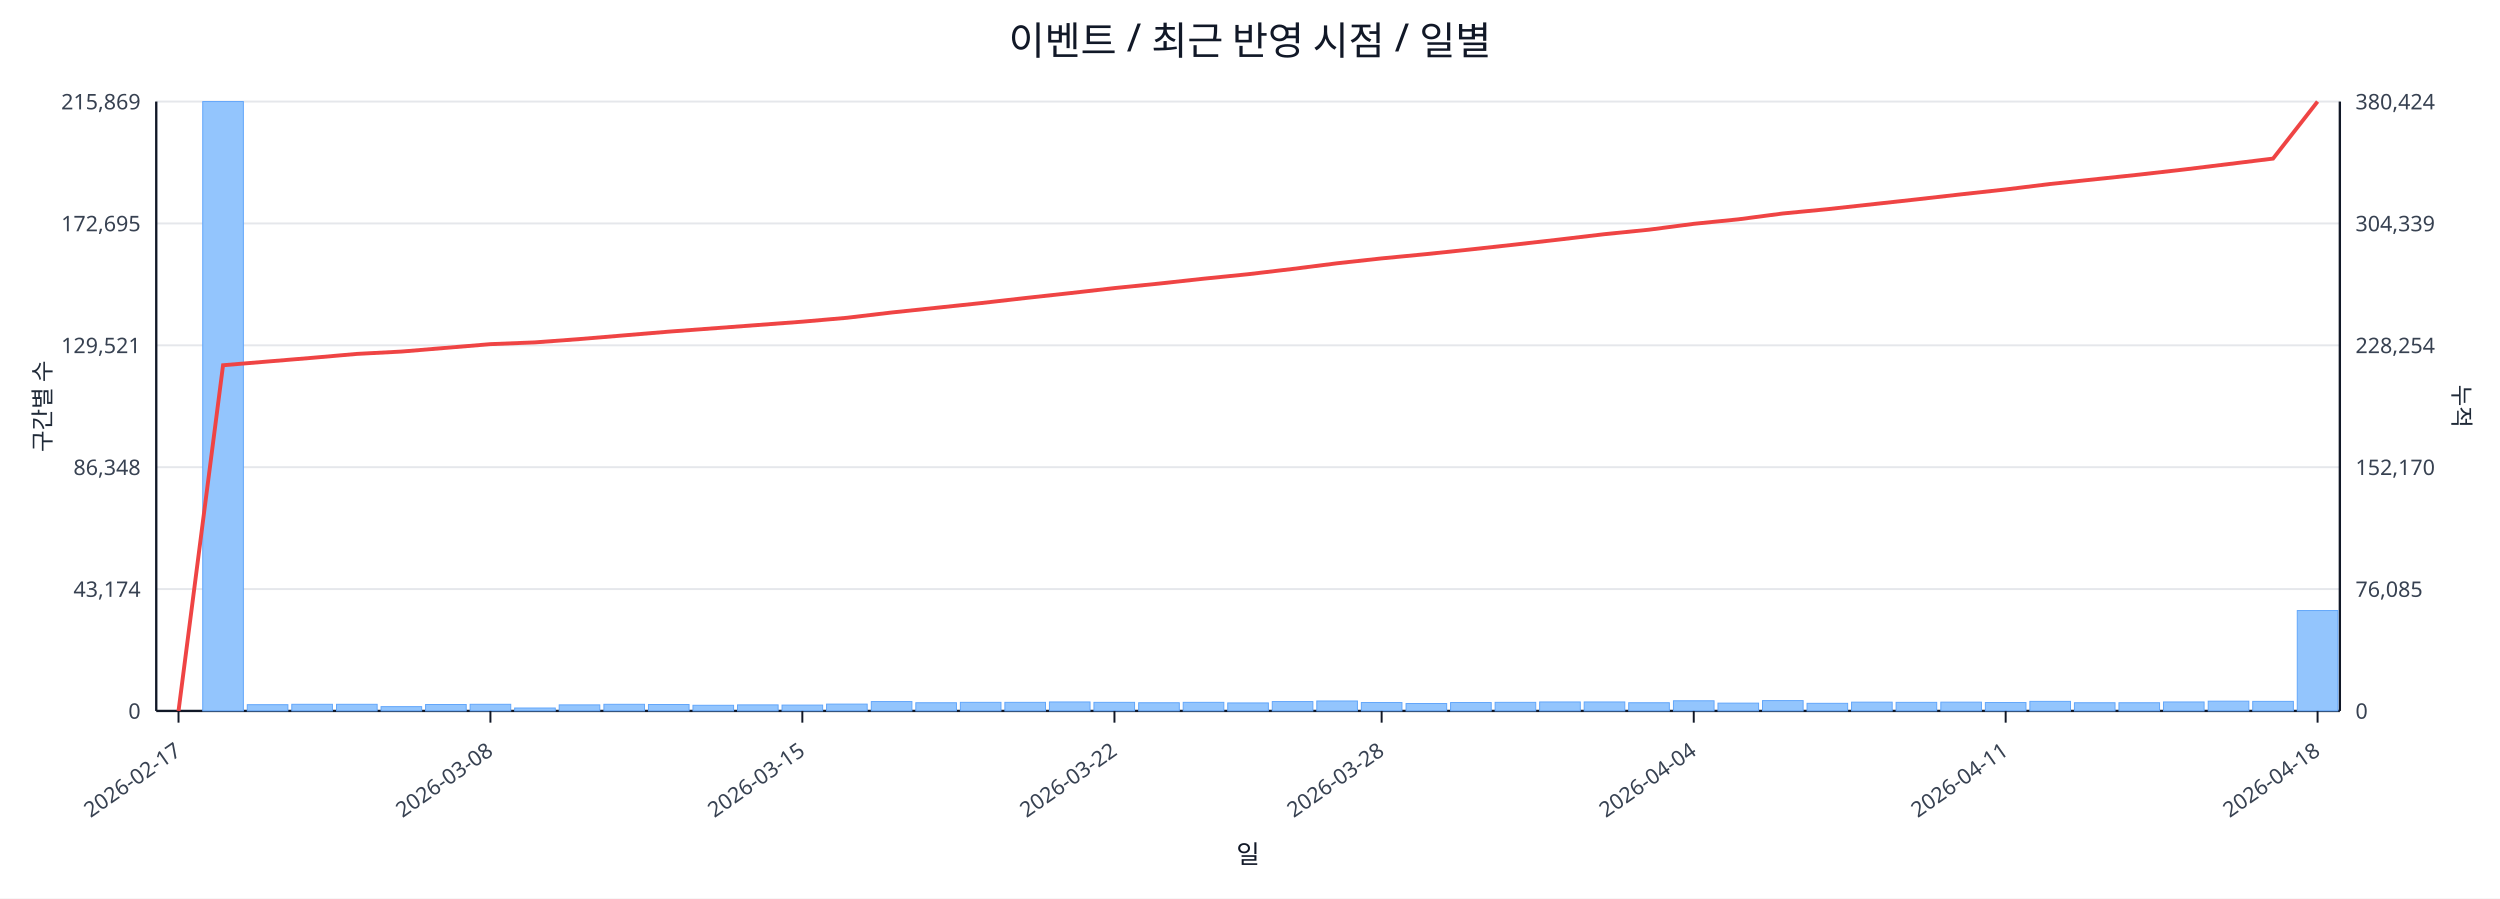
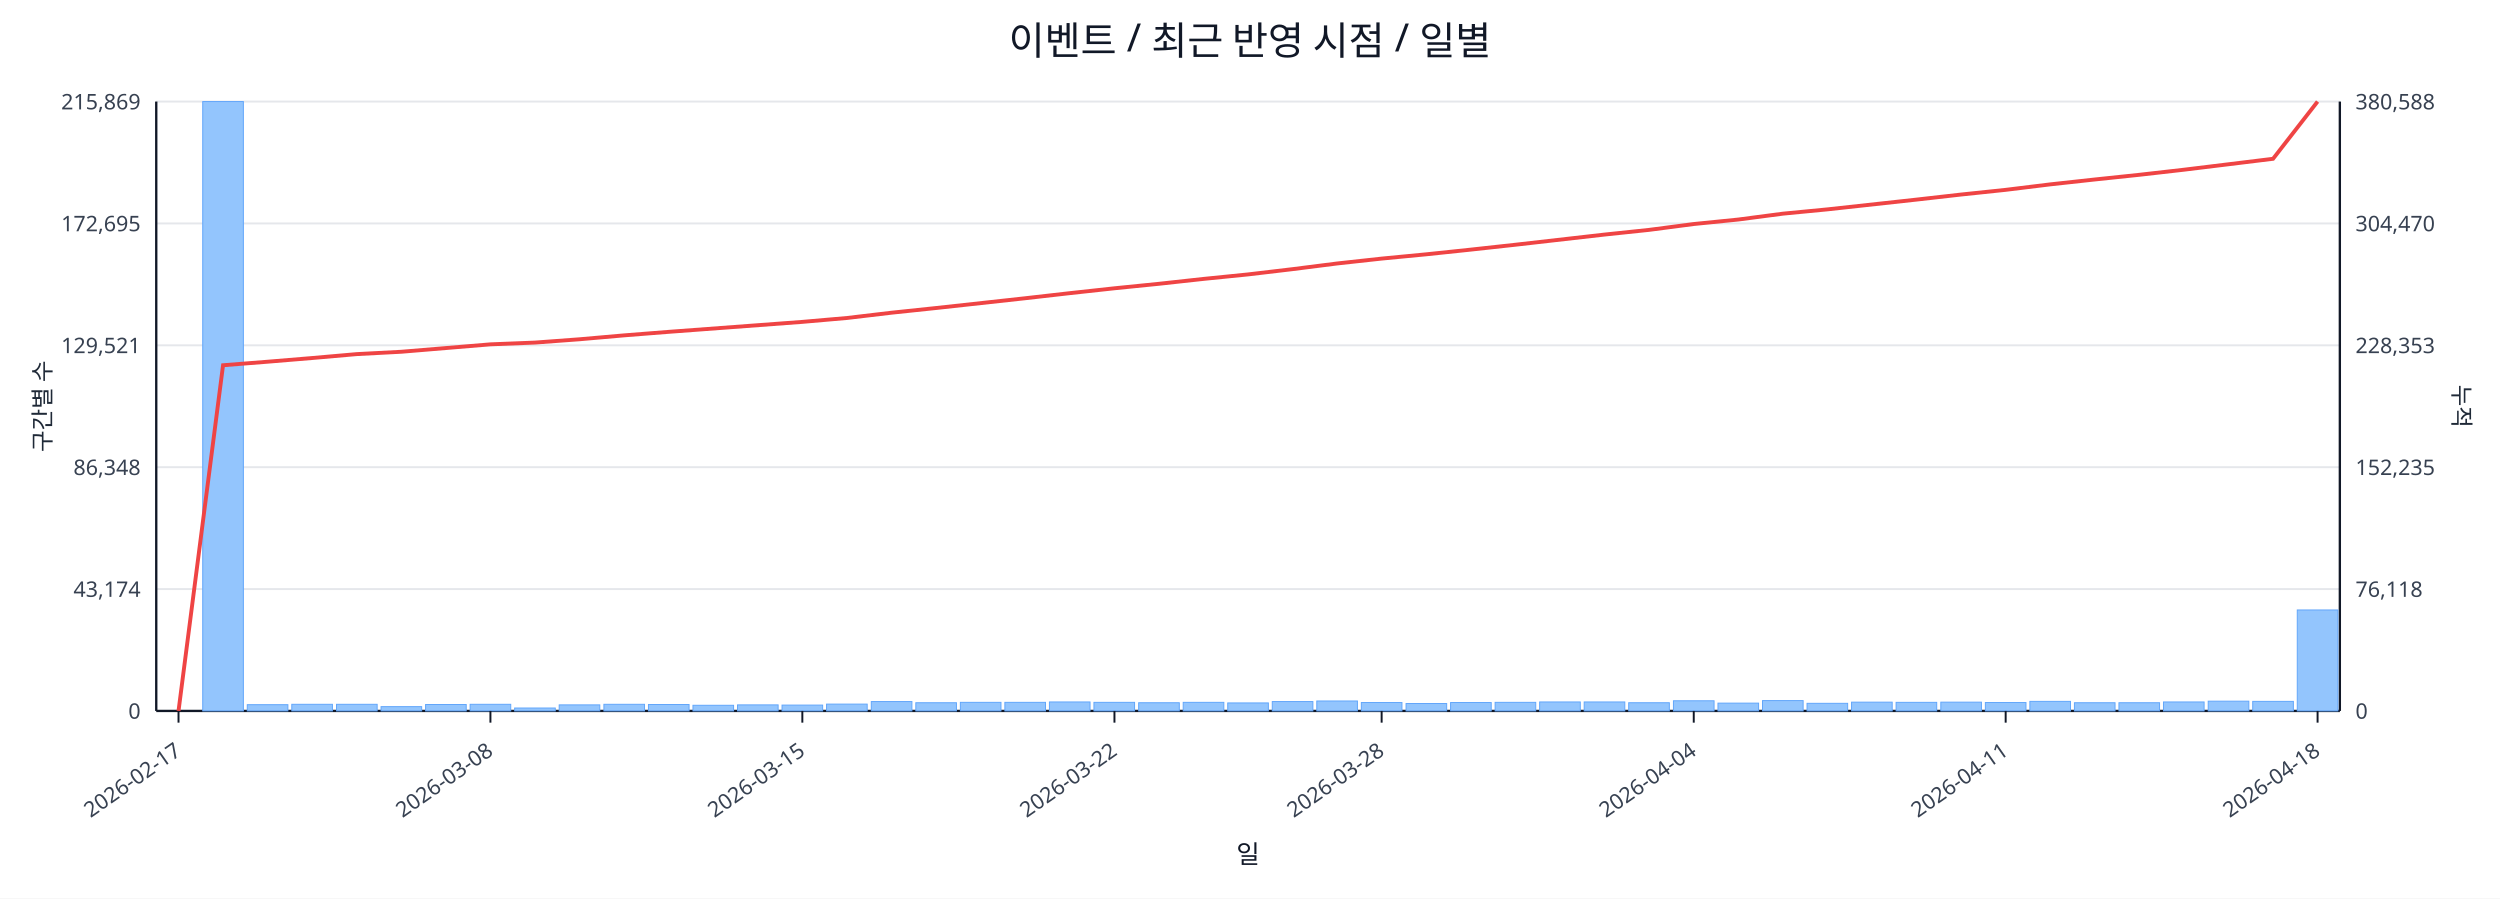
<svg xmlns="http://www.w3.org/2000/svg" width="1280" height="460" viewBox="0 0 1280 460">
  <rect x="0" y="0" width="100%" height="100%" fill="#ffffff" />
  <text x="640.0" y="28" font-size="20" text-anchor="middle" font-family="sans-serif" fill="#111827">이벤트 / 최근 반영 시점 / 일별</text>
  <line x1="80.0" y1="52.0" x2="1198.0" y2="52.0" stroke="#e5e7eb" stroke-width="1" />
  <text x="72.0" y="56.0" font-size="11" text-anchor="end" font-family="sans-serif" fill="#374151">215,869</text>
-   <text x="1206.0" y="56.0" font-size="11" text-anchor="start" font-family="sans-serif" fill="#374151">380,424</text>
+   <text x="1206.0" y="56.0" font-size="11" text-anchor="start" font-family="sans-serif" fill="#374151">380,588</text>
  <line x1="80.0" y1="114.4" x2="1198.0" y2="114.4" stroke="#e5e7eb" stroke-width="1" />
  <text x="72.0" y="118.4" font-size="11" text-anchor="end" font-family="sans-serif" fill="#374151">172,695</text>
-   <text x="1206.0" y="118.4" font-size="11" text-anchor="start" font-family="sans-serif" fill="#374151">304,339</text>
+   <text x="1206.0" y="118.4" font-size="11" text-anchor="start" font-family="sans-serif" fill="#374151">304,470</text>
  <line x1="80.0" y1="176.8" x2="1198.0" y2="176.8" stroke="#e5e7eb" stroke-width="1" />
  <text x="72.0" y="180.8" font-size="11" text-anchor="end" font-family="sans-serif" fill="#374151">129,521</text>
-   <text x="1206.0" y="180.8" font-size="11" text-anchor="start" font-family="sans-serif" fill="#374151">228,254</text>
+   <text x="1206.0" y="180.8" font-size="11" text-anchor="start" font-family="sans-serif" fill="#374151">228,353</text>
  <line x1="80.0" y1="239.2" x2="1198.0" y2="239.2" stroke="#e5e7eb" stroke-width="1" />
  <text x="72.0" y="243.2" font-size="11" text-anchor="end" font-family="sans-serif" fill="#374151">86,348</text>
-   <text x="1206.0" y="243.2" font-size="11" text-anchor="start" font-family="sans-serif" fill="#374151">152,170</text>
+   <text x="1206.0" y="243.2" font-size="11" text-anchor="start" font-family="sans-serif" fill="#374151">152,235</text>
  <line x1="80.0" y1="301.6" x2="1198.0" y2="301.6" stroke="#e5e7eb" stroke-width="1" />
  <text x="72.0" y="305.6" font-size="11" text-anchor="end" font-family="sans-serif" fill="#374151">43,174</text>
-   <text x="1206.0" y="305.6" font-size="11" text-anchor="start" font-family="sans-serif" fill="#374151">76,085</text>
+   <text x="1206.0" y="305.6" font-size="11" text-anchor="start" font-family="sans-serif" fill="#374151">76,118</text>
  <line x1="80.0" y1="364.0" x2="1198.0" y2="364.0" stroke="#e5e7eb" stroke-width="1" />
  <text x="72.0" y="368.0" font-size="11" text-anchor="end" font-family="sans-serif" fill="#374151">0</text>
  <text x="1206.0" y="368.0" font-size="11" text-anchor="start" font-family="sans-serif" fill="#374151">0</text>
  <line x1="80.0" y1="364.0" x2="1198.0" y2="364.0" stroke="#111827" stroke-width="1.2" />
  <line x1="80.0" y1="52.0" x2="80.0" y2="364.0" stroke="#111827" stroke-width="1.2" />
  <line x1="1198.0" y1="52.0" x2="1198.0" y2="364.0" stroke="#111827" stroke-width="1.2" />
  <rect x="81.0" y="364.0" width="20.8" height="0.0" fill="#93c5fd" stroke="#60a5fa" stroke-width="0.5" />
  <rect x="103.8" y="52.0" width="20.8" height="312.0" fill="#93c5fd" stroke="#60a5fa" stroke-width="0.5" />
  <rect x="126.6" y="360.8" width="20.8" height="3.2" fill="#93c5fd" stroke="#60a5fa" stroke-width="0.5" />
  <rect x="149.4" y="360.6" width="20.8" height="3.4" fill="#93c5fd" stroke="#60a5fa" stroke-width="0.5" />
  <rect x="172.3" y="360.6" width="20.8" height="3.4" fill="#93c5fd" stroke="#60a5fa" stroke-width="0.5" />
  <rect x="195.1" y="361.8" width="20.8" height="2.2" fill="#93c5fd" stroke="#60a5fa" stroke-width="0.5" />
  <rect x="217.9" y="360.7" width="20.8" height="3.3" fill="#93c5fd" stroke="#60a5fa" stroke-width="0.5" />
  <rect x="240.7" y="360.6" width="20.8" height="3.4" fill="#93c5fd" stroke="#60a5fa" stroke-width="0.5" />
  <rect x="263.5" y="362.5" width="20.8" height="1.5" fill="#93c5fd" stroke="#60a5fa" stroke-width="0.5" />
  <rect x="286.3" y="360.9" width="20.8" height="3.1" fill="#93c5fd" stroke="#60a5fa" stroke-width="0.5" />
  <rect x="309.2" y="360.6" width="20.8" height="3.4" fill="#93c5fd" stroke="#60a5fa" stroke-width="0.5" />
  <rect x="332.0" y="360.7" width="20.8" height="3.3" fill="#93c5fd" stroke="#60a5fa" stroke-width="0.5" />
  <rect x="354.8" y="361.1" width="20.8" height="2.9" fill="#93c5fd" stroke="#60a5fa" stroke-width="0.5" />
  <rect x="377.6" y="360.9" width="20.8" height="3.1" fill="#93c5fd" stroke="#60a5fa" stroke-width="0.5" />
  <rect x="400.4" y="361.0" width="20.8" height="3.0" fill="#93c5fd" stroke="#60a5fa" stroke-width="0.5" />
  <rect x="423.2" y="360.5" width="20.8" height="3.5" fill="#93c5fd" stroke="#60a5fa" stroke-width="0.5" />
  <rect x="446.1" y="359.2" width="20.8" height="4.8" fill="#93c5fd" stroke="#60a5fa" stroke-width="0.5" />
  <rect x="468.9" y="359.8" width="20.8" height="4.2" fill="#93c5fd" stroke="#60a5fa" stroke-width="0.5" />
  <rect x="491.7" y="359.6" width="20.8" height="4.4" fill="#93c5fd" stroke="#60a5fa" stroke-width="0.5" />
  <rect x="514.5" y="359.6" width="20.8" height="4.4" fill="#93c5fd" stroke="#60a5fa" stroke-width="0.5" />
  <rect x="537.3" y="359.4" width="20.8" height="4.6" fill="#93c5fd" stroke="#60a5fa" stroke-width="0.5" />
  <rect x="560.1" y="359.6" width="20.8" height="4.4" fill="#93c5fd" stroke="#60a5fa" stroke-width="0.5" />
  <rect x="583.0" y="359.8" width="20.8" height="4.2" fill="#93c5fd" stroke="#60a5fa" stroke-width="0.5" />
  <rect x="605.8" y="359.6" width="20.8" height="4.4" fill="#93c5fd" stroke="#60a5fa" stroke-width="0.5" />
  <rect x="628.6" y="359.9" width="20.8" height="4.1" fill="#93c5fd" stroke="#60a5fa" stroke-width="0.5" />
  <rect x="651.4" y="359.2" width="20.8" height="4.8" fill="#93c5fd" stroke="#60a5fa" stroke-width="0.5" />
  <rect x="674.2" y="358.9" width="20.8" height="5.1" fill="#93c5fd" stroke="#60a5fa" stroke-width="0.5" />
  <rect x="697.0" y="359.7" width="20.8" height="4.3" fill="#93c5fd" stroke="#60a5fa" stroke-width="0.5" />
  <rect x="719.9" y="360.2" width="20.8" height="3.8" fill="#93c5fd" stroke="#60a5fa" stroke-width="0.5" />
  <rect x="742.7" y="359.7" width="20.8" height="4.3" fill="#93c5fd" stroke="#60a5fa" stroke-width="0.5" />
  <rect x="765.5" y="359.6" width="20.8" height="4.4" fill="#93c5fd" stroke="#60a5fa" stroke-width="0.5" />
  <rect x="788.3" y="359.4" width="20.8" height="4.6" fill="#93c5fd" stroke="#60a5fa" stroke-width="0.5" />
  <rect x="811.1" y="359.4" width="20.8" height="4.6" fill="#93c5fd" stroke="#60a5fa" stroke-width="0.5" />
  <rect x="833.9" y="359.8" width="20.8" height="4.2" fill="#93c5fd" stroke="#60a5fa" stroke-width="0.5" />
  <rect x="856.8" y="358.8" width="20.8" height="5.2" fill="#93c5fd" stroke="#60a5fa" stroke-width="0.5" />
  <rect x="879.6" y="360.0" width="20.8" height="4.0" fill="#93c5fd" stroke="#60a5fa" stroke-width="0.5" />
  <rect x="902.4" y="358.7" width="20.8" height="5.3" fill="#93c5fd" stroke="#60a5fa" stroke-width="0.5" />
  <rect x="925.2" y="360.1" width="20.8" height="3.9" fill="#93c5fd" stroke="#60a5fa" stroke-width="0.5" />
  <rect x="948.0" y="359.5" width="20.8" height="4.5" fill="#93c5fd" stroke="#60a5fa" stroke-width="0.5" />
  <rect x="970.8" y="359.6" width="20.8" height="4.4" fill="#93c5fd" stroke="#60a5fa" stroke-width="0.5" />
  <rect x="993.7" y="359.5" width="20.8" height="4.5" fill="#93c5fd" stroke="#60a5fa" stroke-width="0.5" />
  <rect x="1016.5" y="359.7" width="20.8" height="4.3" fill="#93c5fd" stroke="#60a5fa" stroke-width="0.5" />
  <rect x="1039.3" y="359.1" width="20.8" height="4.9" fill="#93c5fd" stroke="#60a5fa" stroke-width="0.5" />
  <rect x="1062.1" y="359.8" width="20.8" height="4.2" fill="#93c5fd" stroke="#60a5fa" stroke-width="0.5" />
  <rect x="1084.9" y="359.8" width="20.8" height="4.2" fill="#93c5fd" stroke="#60a5fa" stroke-width="0.5" />
  <rect x="1107.7" y="359.4" width="20.8" height="4.6" fill="#93c5fd" stroke="#60a5fa" stroke-width="0.5" />
  <rect x="1130.6" y="359.0" width="20.8" height="5.0" fill="#93c5fd" stroke="#60a5fa" stroke-width="0.5" />
  <rect x="1153.4" y="359.1" width="20.8" height="4.9" fill="#93c5fd" stroke="#60a5fa" stroke-width="0.5" />
-   <rect x="1176.2" y="312.6" width="20.8" height="51.4" fill="#93c5fd" stroke="#60a5fa" stroke-width="0.5" />
-   <polyline fill="none" stroke="#ef4444" stroke-width="2" points="91.4,364.0 114.2,187.0 137.0,185.1 159.9,183.2 182.7,181.2 205.5,180.0 228.3,178.1 251.1,176.2 273.9,175.3 296.8,173.6 319.6,171.7 342.4,169.8 365.2,168.1 388.0,166.4 410.8,164.7 433.7,162.7 456.5,160.0 479.3,157.6 502.1,155.2 524.9,152.6 547.7,150.1 570.6,147.5 593.4,145.2 616.2,142.7 639.0,140.4 661.8,137.7 684.6,134.8 707.4,132.3 730.3,130.1 753.1,127.7 775.9,125.2 798.7,122.6 821.5,119.9 844.3,117.6 867.2,114.6 890.0,112.3 912.8,109.3 935.6,107.1 958.4,104.6 981.2,102.1 1004.1,99.5 1026.9,97.0 1049.7,94.2 1072.5,91.8 1095.3,89.4 1118.1,86.8 1141.0,84.0 1163.8,81.2 1186.6,52.0" />
+   <rect x="1176.2" y="312.3" width="20.8" height="51.7" fill="#93c5fd" stroke="#60a5fa" stroke-width="0.5" />
+   <polyline fill="none" stroke="#ef4444" stroke-width="2" points="91.4,364.0 114.2,187.0 137.0,185.2 159.9,183.3 182.7,181.3 205.5,180.1 228.3,178.2 251.1,176.3 273.9,175.4 296.8,173.7 319.6,171.7 342.4,169.9 365.2,168.2 388.0,166.5 410.8,164.8 433.7,162.8 456.5,160.1 479.3,157.7 502.1,155.2 524.9,152.7 547.7,150.1 570.6,147.6 593.4,145.3 616.2,142.8 639.0,140.5 661.8,137.8 684.6,134.9 707.4,132.4 730.3,130.2 753.1,127.8 775.9,125.3 798.7,122.7 821.5,120.1 844.3,117.7 867.2,114.7 890.0,112.4 912.8,109.4 935.6,107.2 958.4,104.7 981.2,102.2 1004.1,99.6 1026.9,97.2 1049.7,94.4 1072.5,91.9 1095.3,89.5 1118.1,86.9 1141.0,84.1 1163.8,81.3 1186.6,52.0" />
  <line x1="91.4" y1="364.0" x2="91.4" y2="370.0" stroke="#111827" stroke-width="1" />
  <text x="93.4" y="386.0" font-size="11" text-anchor="end" transform="rotate(-35 93.4 386.0)" font-family="sans-serif" fill="#374151">2026-02-17</text>
  <line x1="251.1" y1="364.0" x2="251.1" y2="370.0" stroke="#111827" stroke-width="1" />
  <text x="253.1" y="386.0" font-size="11" text-anchor="end" transform="rotate(-35 253.1 386.0)" font-family="sans-serif" fill="#374151">2026-03-08</text>
  <line x1="410.8" y1="364.0" x2="410.8" y2="370.0" stroke="#111827" stroke-width="1" />
  <text x="412.8" y="386.0" font-size="11" text-anchor="end" transform="rotate(-35 412.8 386.0)" font-family="sans-serif" fill="#374151">2026-03-15</text>
  <line x1="570.6" y1="364.0" x2="570.6" y2="370.0" stroke="#111827" stroke-width="1" />
  <text x="572.6" y="386.0" font-size="11" text-anchor="end" transform="rotate(-35 572.6 386.0)" font-family="sans-serif" fill="#374151">2026-03-22</text>
  <line x1="707.4" y1="364.0" x2="707.4" y2="370.0" stroke="#111827" stroke-width="1" />
  <text x="709.4" y="386.0" font-size="11" text-anchor="end" transform="rotate(-35 709.4 386.0)" font-family="sans-serif" fill="#374151">2026-03-28</text>
  <line x1="867.2" y1="364.0" x2="867.2" y2="370.0" stroke="#111827" stroke-width="1" />
  <text x="869.2" y="386.0" font-size="11" text-anchor="end" transform="rotate(-35 869.2 386.0)" font-family="sans-serif" fill="#374151">2026-04-04</text>
  <line x1="1026.9" y1="364.0" x2="1026.9" y2="370.0" stroke="#111827" stroke-width="1" />
  <text x="1028.9" y="386.0" font-size="11" text-anchor="end" transform="rotate(-35 1028.9 386.0)" font-family="sans-serif" fill="#374151">2026-04-11</text>
  <line x1="1186.6" y1="364.0" x2="1186.6" y2="370.0" stroke="#111827" stroke-width="1" />
  <text x="1188.6" y="386.0" font-size="11" text-anchor="end" transform="rotate(-35 1188.6 386.0)" font-family="sans-serif" fill="#374151">2026-04-18</text>
  <text x="26" y="208.0" font-size="12" transform="rotate(-90 26 208.0)" text-anchor="middle" font-family="sans-serif" fill="#1f2937">구간별 수</text>
  <text x="1256.0" y="208.0" font-size="12" transform="rotate(90 1256.0 208.0)" text-anchor="middle" font-family="sans-serif" fill="#1f2937">누적</text>
  <text x="639.0" y="442.0" font-size="13" text-anchor="middle" font-family="sans-serif" fill="#111827">일</text>
</svg>
